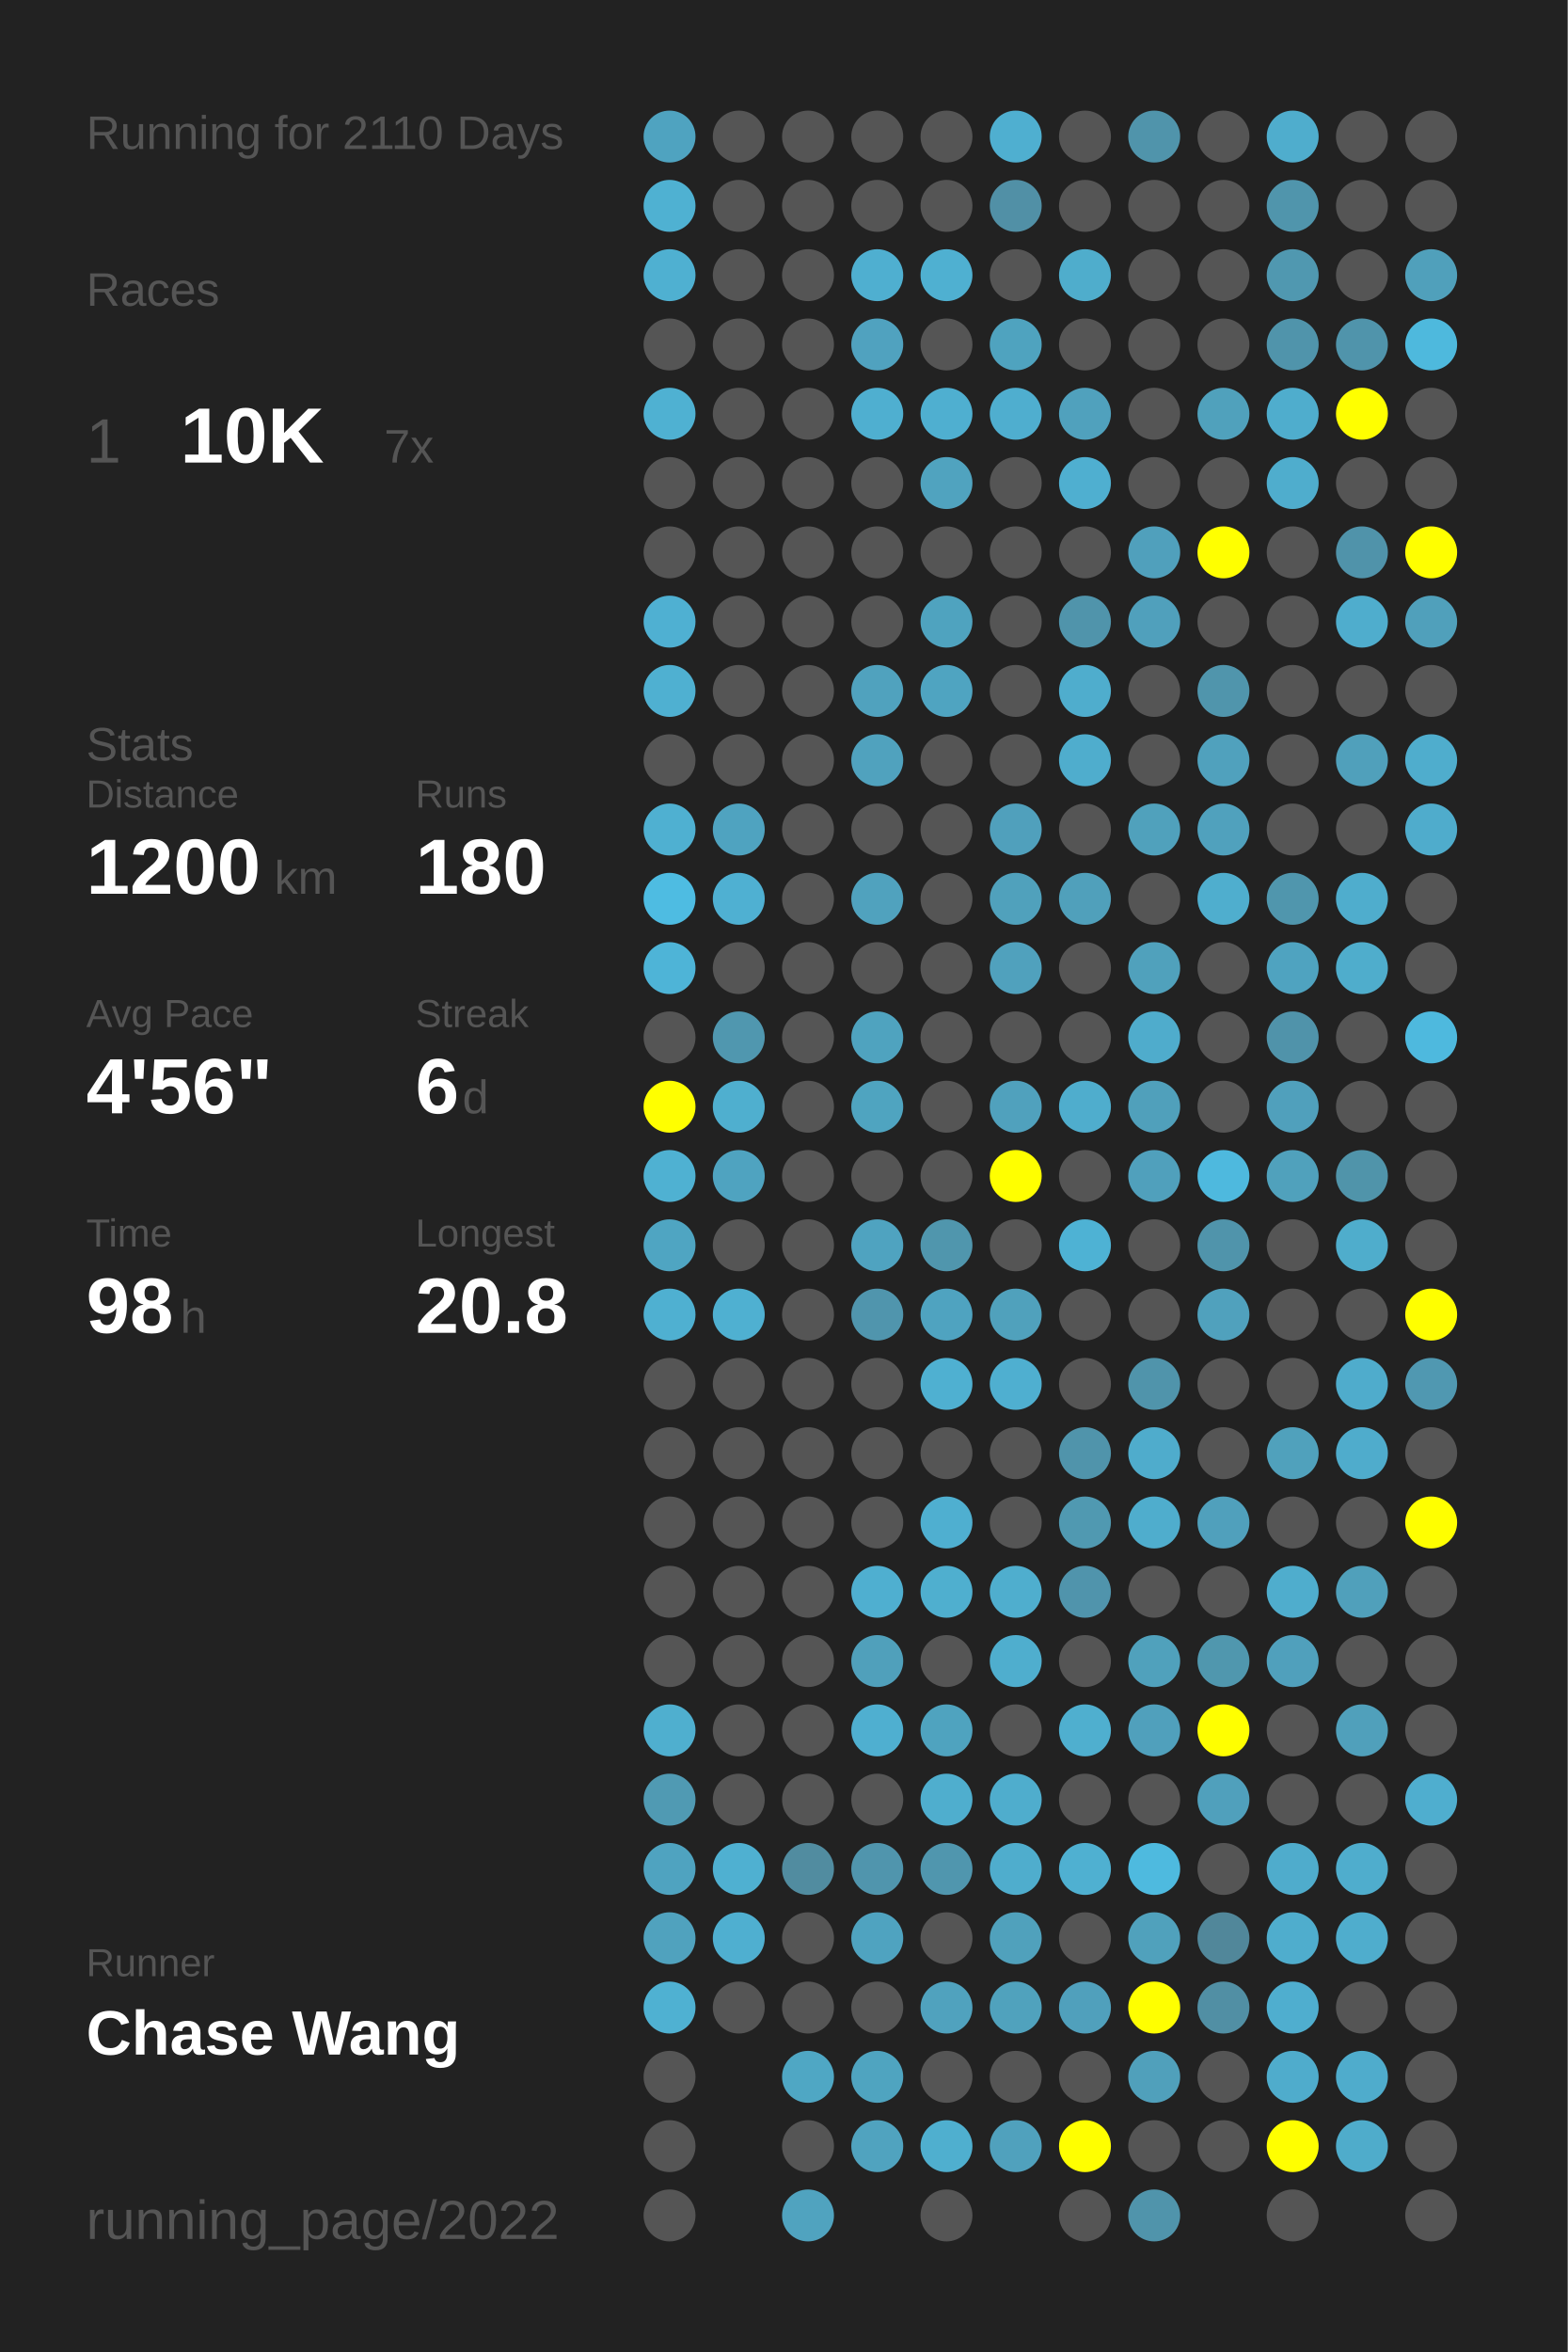
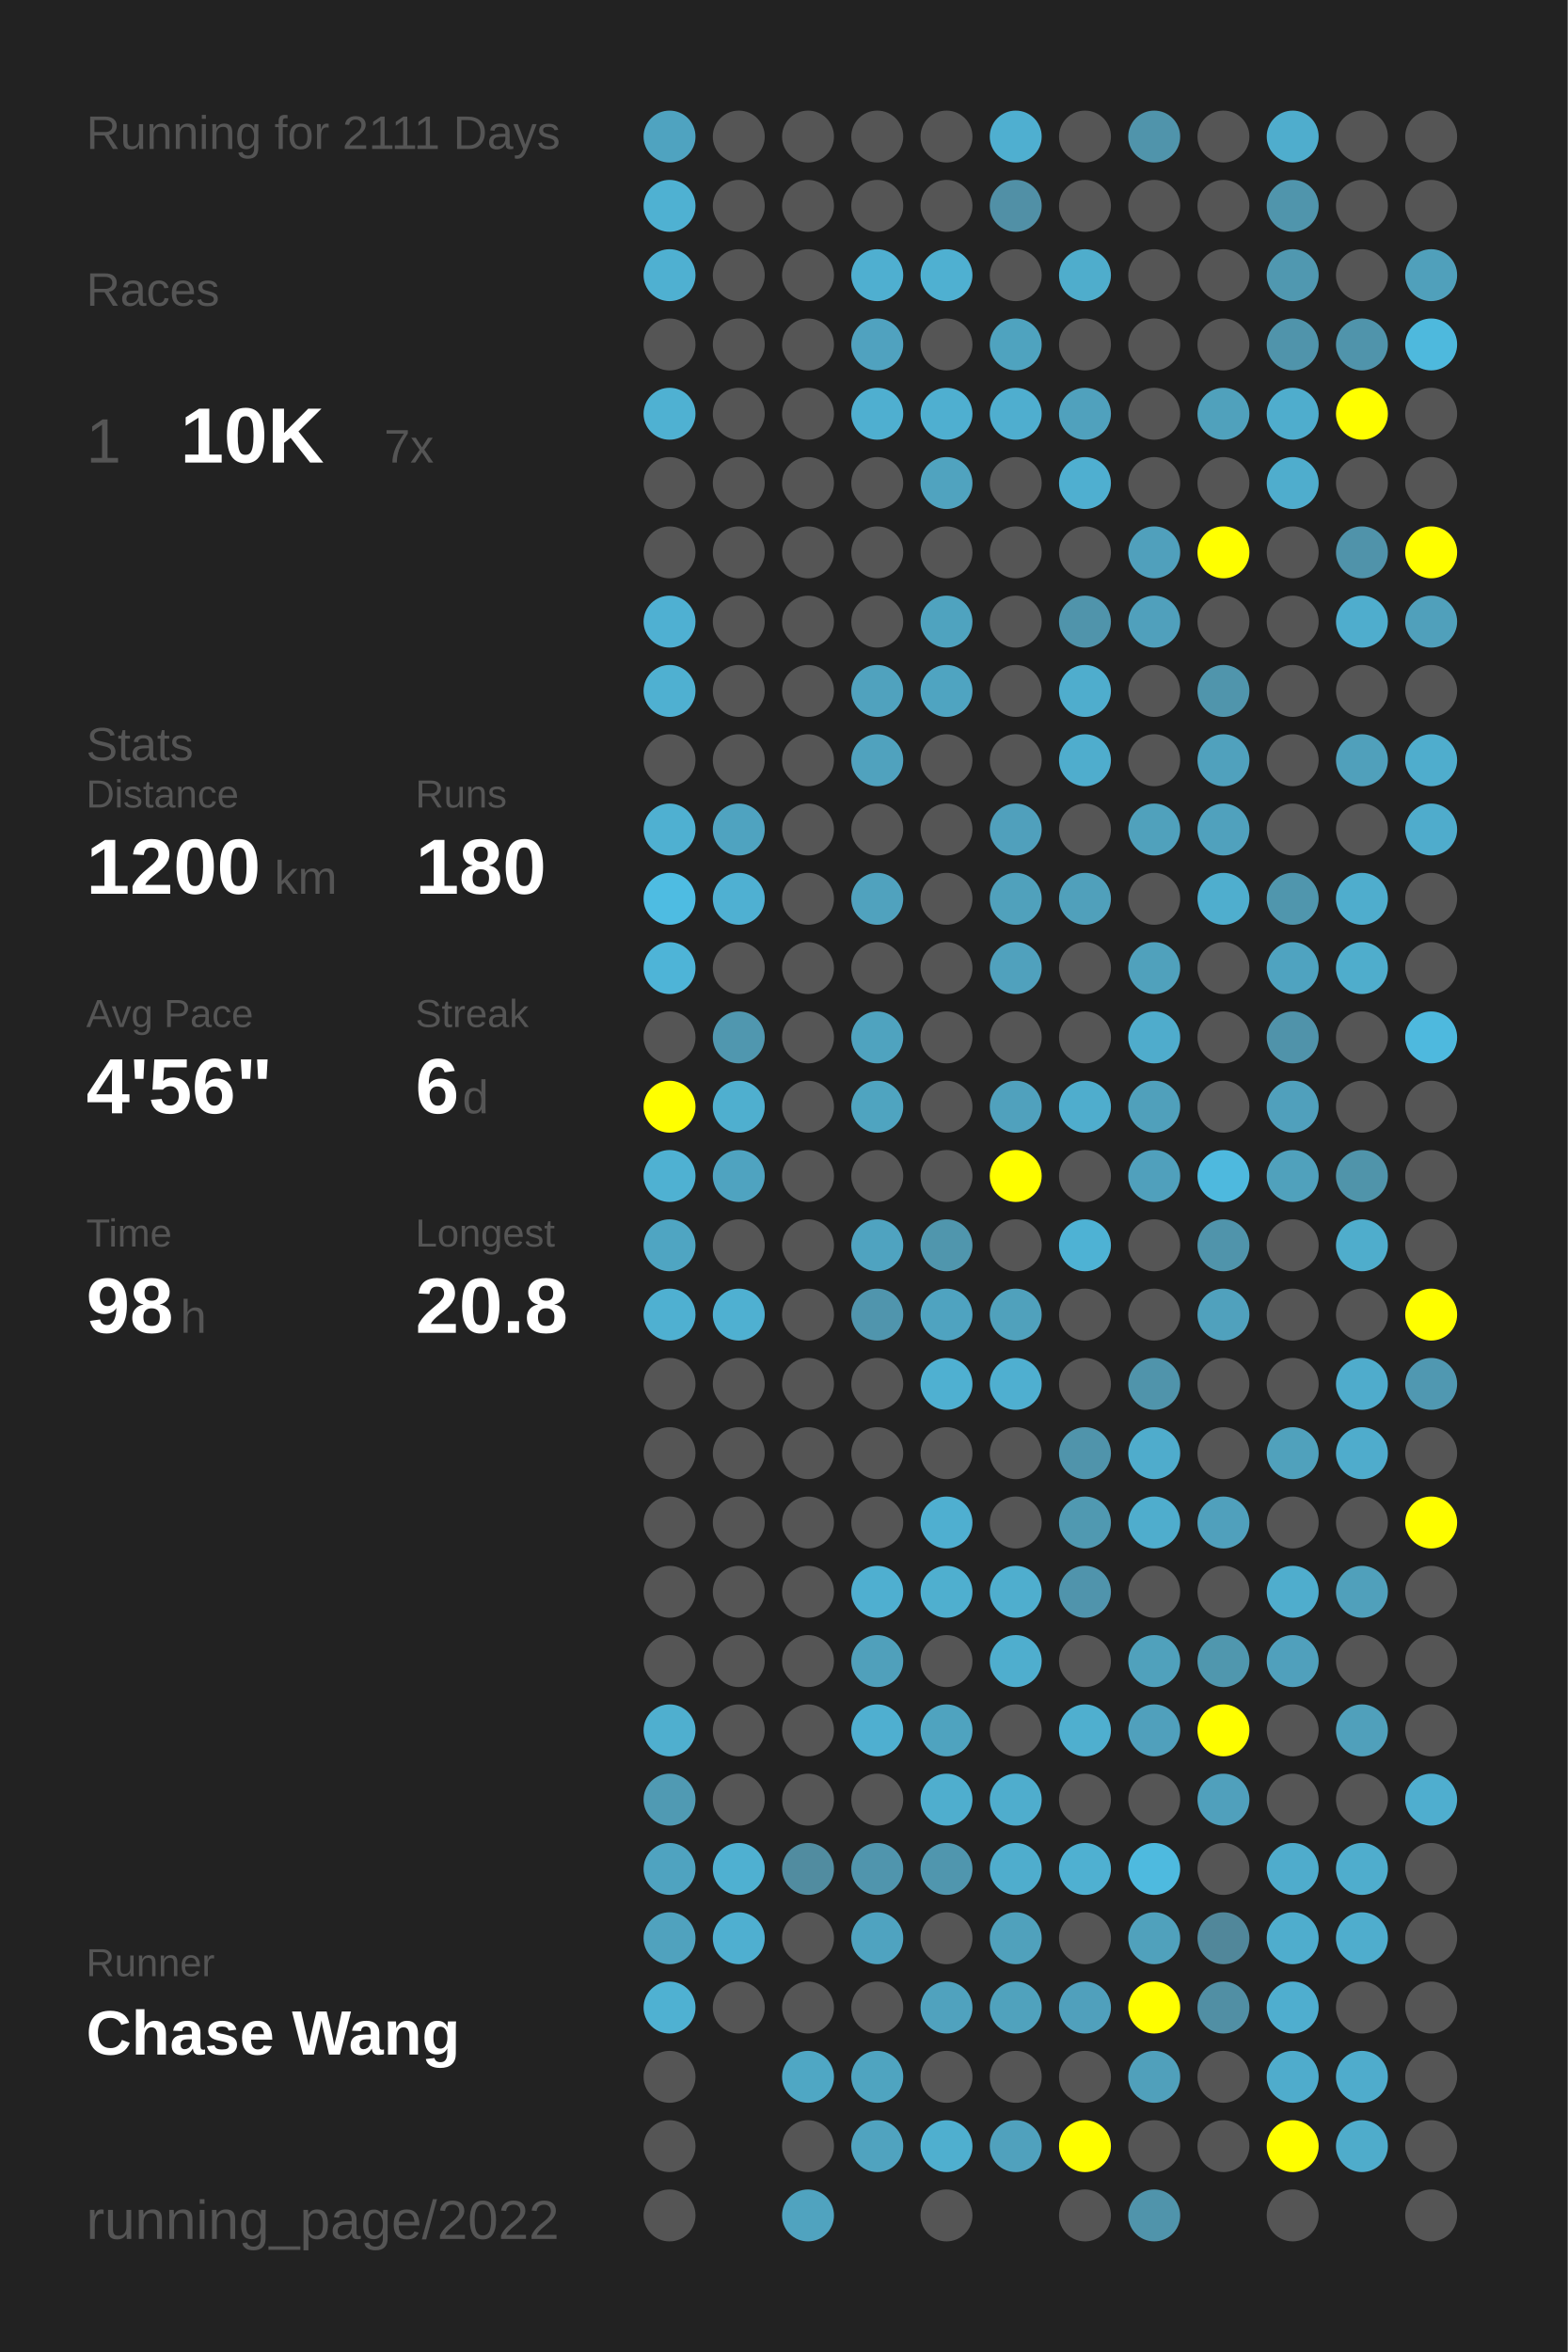
<svg xmlns="http://www.w3.org/2000/svg" baseProfile="full" height="300mm" version="1.1" viewBox="0,0,200,300" width="200mm">
  <defs />
  <rect fill="#222222" height="300" width="200" x="0" y="0" />
-   <text fill="#555555" style="font-size:6px; font-family:Arial;" x="11" y="19">Running for 2110 Days</text>
+   <text fill="#555555" style="font-size:6px; font-family:Arial;" x="11" y="19">Running for 2111 Days</text>
  <text fill="#555555" style="font-size:6px; font-family:Arial;" x="11" y="39">Races</text>
  <text fill="#555555" style="font-size:8px; font-family:Arial;" x="11" y="59">1</text>
  <text fill="#FFFFFF" style="font-size:10px; font-family:Arial; font-weight:bold;" x="23" y="59">10K</text>
  <text fill="#555555" style="font-size:6px; font-family:Arial;" x="49" y="59">7x</text>
  <text fill="#555555" style="font-size:6px; font-family:Arial;" x="11" y="97">Stats</text>
  <text fill="#555555" style="font-size:5px; font-family:Arial;" x="11" y="103">Distance</text>
  <text fill="#FFFFFF" style="font-size:10px; font-family:Arial; font-weight:bold;" x="11" y="114">1200</text>
  <text fill="#555555" style="font-size:6px; font-family:Arial;" x="35" y="114">km</text>
  <text fill="#555555" style="font-size:5px; font-family:Arial;" x="53" y="103">Runs</text>
  <text fill="#FFFFFF" style="font-size:10px; font-family:Arial; font-weight:bold;" x="53" y="114">180</text>
  <text fill="#555555" style="font-size:5px; font-family:Arial;" x="11" y="131">Avg Pace</text>
  <text fill="#FFFFFF" style="font-size:10px; font-family:Arial; font-weight:bold;" x="11" y="142">4'56"</text>
  <text fill="#555555" style="font-size:5px; font-family:Arial;" x="53" y="131">Streak</text>
  <text fill="#FFFFFF" style="font-size:10px; font-family:Arial; font-weight:bold;" x="53" y="142">6</text>
  <text fill="#555555" style="font-size:6px; font-family:Arial;" x="59" y="142">d</text>
  <text fill="#555555" style="font-size:5px; font-family:Arial;" x="11" y="159">Time</text>
  <text fill="#FFFFFF" style="font-size:10px; font-family:Arial; font-weight:bold;" x="11" y="170">98</text>
  <text fill="#555555" style="font-size:6px; font-family:Arial;" x="23" y="170">h</text>
  <text fill="#555555" style="font-size:5px; font-family:Arial;" x="53" y="159">Longest</text>
  <text fill="#FFFFFF" style="font-size:10px; font-family:Arial; font-weight:bold;" x="53" y="170">20.8</text>
  <text fill="#555555" style="font-size:5px; font-family:Arial;" x="11" y="252.065">Runner</text>
  <text fill="#FFFFFF" style="font-size:8px; font-family:Arial; font-weight:bold;" x="11" y="262.065">Chase Wang</text>
  <text fill="#555555" style="font-size:7px; font-family:Arial;" x="11" y="285.581">running_page/2022</text>
  <circle cx="85.417" cy="17.419" fill="#4fa3c0" r="3.312" />
  <circle cx="85.417" cy="26.258" fill="#4fb1d2" r="3.312" />
  <circle cx="85.417" cy="35.097" fill="#4fb0d1" r="3.312" />
  <circle cx="85.417" cy="43.935" fill="#555555" r="3.312" />
  <circle cx="85.417" cy="52.774" fill="#4fb1d2" r="3.312" />
  <circle cx="85.417" cy="61.613" fill="#555555" r="3.312" />
  <circle cx="85.417" cy="70.452" fill="#555555" r="3.312" />
  <circle cx="85.417" cy="79.29" fill="#4fb0d2" r="3.312" />
  <circle cx="85.417" cy="88.129" fill="#4fb0d1" r="3.312" />
  <circle cx="85.417" cy="96.968" fill="#555555" r="3.312" />
  <circle cx="85.417" cy="105.806" fill="#4fb0d1" r="3.312" />
  <circle cx="85.417" cy="114.645" fill="#4ebce2" r="3.312" />
  <circle cx="85.417" cy="123.484" fill="#4eb4d7" r="3.312" />
  <circle cx="85.417" cy="132.323" fill="#555555" r="3.312" />
  <circle cx="85.417" cy="141.161" fill="#FFFF00" r="3.312" />
  <circle cx="85.417" cy="150" fill="#4fb1d2" r="3.312" />
  <circle cx="85.417" cy="158.839" fill="#4fa5c2" r="3.312" />
  <circle cx="85.417" cy="167.677" fill="#4fb0d1" r="3.312" />
  <circle cx="85.417" cy="176.516" fill="#555555" r="3.312" />
  <circle cx="85.417" cy="185.355" fill="#555555" r="3.312" />
  <circle cx="85.417" cy="194.194" fill="#555555" r="3.312" />
  <circle cx="85.417" cy="203.032" fill="#555555" r="3.312" />
  <circle cx="85.417" cy="211.871" fill="#555555" r="3.312" />
  <circle cx="85.417" cy="220.71" fill="#4fafcf" r="3.312" />
  <circle cx="85.417" cy="229.548" fill="#509ab3" r="3.312" />
  <circle cx="85.417" cy="238.387" fill="#4fa3c0" r="3.312" />
  <circle cx="85.417" cy="247.226" fill="#50a2be" r="3.312" />
  <circle cx="85.417" cy="256.065" fill="#4fb1d2" r="3.312" />
  <circle cx="85.417" cy="264.903" fill="#555555" r="3.312" />
  <circle cx="85.417" cy="273.742" fill="#555555" r="3.312" />
  <circle cx="85.417" cy="282.581" fill="#555555" r="3.312" />
  <circle cx="94.25" cy="17.419" fill="#555555" r="3.312" />
  <circle cx="94.25" cy="26.258" fill="#555555" r="3.312" />
  <circle cx="94.25" cy="35.097" fill="#555555" r="3.312" />
  <circle cx="94.25" cy="43.935" fill="#555555" r="3.312" />
  <circle cx="94.25" cy="52.774" fill="#555555" r="3.312" />
  <circle cx="94.25" cy="61.613" fill="#555555" r="3.312" />
  <circle cx="94.25" cy="70.452" fill="#555555" r="3.312" />
  <circle cx="94.25" cy="79.29" fill="#555555" r="3.312" />
  <circle cx="94.25" cy="88.129" fill="#555555" r="3.312" />
  <circle cx="94.25" cy="96.968" fill="#555555" r="3.312" />
  <circle cx="94.25" cy="105.806" fill="#4fa3c0" r="3.312" />
  <circle cx="94.25" cy="114.645" fill="#4fb0d2" r="3.312" />
  <circle cx="94.25" cy="123.484" fill="#555555" r="3.312" />
  <circle cx="94.25" cy="132.323" fill="#5097af" r="3.312" />
  <circle cx="94.25" cy="141.161" fill="#4fafcf" r="3.312" />
  <circle cx="94.25" cy="150" fill="#4fa3c0" r="3.312" />
  <circle cx="94.25" cy="158.839" fill="#555555" r="3.312" />
  <circle cx="94.25" cy="167.677" fill="#4fb0d1" r="3.312" />
  <circle cx="94.25" cy="176.516" fill="#555555" r="3.312" />
  <circle cx="94.25" cy="185.355" fill="#555555" r="3.312" />
  <circle cx="94.25" cy="194.194" fill="#555555" r="3.312" />
  <circle cx="94.25" cy="203.032" fill="#555555" r="3.312" />
  <circle cx="94.25" cy="211.871" fill="#555555" r="3.312" />
  <circle cx="94.25" cy="220.71" fill="#555555" r="3.312" />
  <circle cx="94.25" cy="229.548" fill="#555555" r="3.312" />
  <circle cx="94.25" cy="238.387" fill="#4fb0d1" r="3.312" />
  <circle cx="94.25" cy="247.226" fill="#4fafd0" r="3.312" />
  <circle cx="94.25" cy="256.065" fill="#555555" r="3.312" />
  <circle cx="103.083" cy="17.419" fill="#555555" r="3.312" />
  <circle cx="103.083" cy="26.258" fill="#555555" r="3.312" />
  <circle cx="103.083" cy="35.097" fill="#555555" r="3.312" />
  <circle cx="103.083" cy="43.935" fill="#555555" r="3.312" />
  <circle cx="103.083" cy="52.774" fill="#555555" r="3.312" />
  <circle cx="103.083" cy="61.613" fill="#555555" r="3.312" />
  <circle cx="103.083" cy="70.452" fill="#555555" r="3.312" />
  <circle cx="103.083" cy="79.29" fill="#555555" r="3.312" />
  <circle cx="103.083" cy="88.129" fill="#555555" r="3.312" />
  <circle cx="103.083" cy="96.968" fill="#555555" r="3.312" />
  <circle cx="103.083" cy="105.806" fill="#555555" r="3.312" />
  <circle cx="103.083" cy="114.645" fill="#555555" r="3.312" />
  <circle cx="103.083" cy="123.484" fill="#555555" r="3.312" />
  <circle cx="103.083" cy="132.323" fill="#555555" r="3.312" />
  <circle cx="103.083" cy="141.161" fill="#555555" r="3.312" />
  <circle cx="103.083" cy="150" fill="#555555" r="3.312" />
  <circle cx="103.083" cy="158.839" fill="#555555" r="3.312" />
  <circle cx="103.083" cy="167.677" fill="#555555" r="3.312" />
  <circle cx="103.083" cy="176.516" fill="#555555" r="3.312" />
  <circle cx="103.083" cy="185.355" fill="#555555" r="3.312" />
  <circle cx="103.083" cy="194.194" fill="#555555" r="3.312" />
  <circle cx="103.083" cy="203.032" fill="#555555" r="3.312" />
  <circle cx="103.083" cy="211.871" fill="#555555" r="3.312" />
  <circle cx="103.083" cy="220.71" fill="#555555" r="3.312" />
  <circle cx="103.083" cy="229.548" fill="#555555" r="3.312" />
  <circle cx="103.083" cy="238.387" fill="#518ca0" r="3.312" />
  <circle cx="103.083" cy="247.226" fill="#555555" r="3.312" />
  <circle cx="103.083" cy="256.065" fill="#555555" r="3.312" />
  <circle cx="103.083" cy="264.903" fill="#4fa7c4" r="3.312" />
  <circle cx="103.083" cy="273.742" fill="#555555" r="3.312" />
  <circle cx="103.083" cy="282.581" fill="#50a3bf" r="3.312" />
  <circle cx="111.917" cy="17.419" fill="#555555" r="3.312" />
  <circle cx="111.917" cy="26.258" fill="#555555" r="3.312" />
  <circle cx="111.917" cy="35.097" fill="#4fafd0" r="3.312" />
  <circle cx="111.917" cy="43.935" fill="#50a2bf" r="3.312" />
  <circle cx="111.917" cy="52.774" fill="#4fafd0" r="3.312" />
  <circle cx="111.917" cy="61.613" fill="#555555" r="3.312" />
  <circle cx="111.917" cy="70.452" fill="#555555" r="3.312" />
  <circle cx="111.917" cy="79.29" fill="#555555" r="3.312" />
  <circle cx="111.917" cy="88.129" fill="#50a2be" r="3.312" />
  <circle cx="111.917" cy="96.968" fill="#50a2be" r="3.312" />
  <circle cx="111.917" cy="105.806" fill="#555555" r="3.312" />
  <circle cx="111.917" cy="114.645" fill="#50a2be" r="3.312" />
  <circle cx="111.917" cy="123.484" fill="#555555" r="3.312" />
  <circle cx="111.917" cy="132.323" fill="#4fa3bf" r="3.312" />
  <circle cx="111.917" cy="141.161" fill="#4fa4c0" r="3.312" />
  <circle cx="111.917" cy="150" fill="#555555" r="3.312" />
  <circle cx="111.917" cy="158.839" fill="#4fa3c0" r="3.312" />
  <circle cx="111.917" cy="167.677" fill="#5095ad" r="3.312" />
  <circle cx="111.917" cy="176.516" fill="#555555" r="3.312" />
  <circle cx="111.917" cy="185.355" fill="#555555" r="3.312" />
  <circle cx="111.917" cy="194.194" fill="#555555" r="3.312" />
  <circle cx="111.917" cy="203.032" fill="#4fafd0" r="3.312" />
  <circle cx="111.917" cy="211.871" fill="#50a0bb" r="3.312" />
  <circle cx="111.917" cy="220.71" fill="#4fafd0" r="3.312" />
  <circle cx="111.917" cy="229.548" fill="#555555" r="3.312" />
  <circle cx="111.917" cy="238.387" fill="#5095ad" r="3.312" />
  <circle cx="111.917" cy="247.226" fill="#4fa3c0" r="3.312" />
  <circle cx="111.917" cy="256.065" fill="#555555" r="3.312" />
  <circle cx="111.917" cy="264.903" fill="#4fa4c0" r="3.312" />
  <circle cx="111.917" cy="273.742" fill="#50a3bf" r="3.312" />
  <circle cx="120.75" cy="17.419" fill="#555555" r="3.312" />
  <circle cx="120.75" cy="26.258" fill="#555555" r="3.312" />
  <circle cx="120.75" cy="35.097" fill="#4fb0d1" r="3.312" />
  <circle cx="120.75" cy="43.935" fill="#555555" r="3.312" />
  <circle cx="120.75" cy="52.774" fill="#4fafd0" r="3.312" />
  <circle cx="120.75" cy="61.613" fill="#50a3bf" r="3.312" />
  <circle cx="120.75" cy="70.452" fill="#555555" r="3.312" />
  <circle cx="120.75" cy="79.29" fill="#4fa3bf" r="3.312" />
  <circle cx="120.75" cy="88.129" fill="#4fa4c1" r="3.312" />
  <circle cx="120.75" cy="96.968" fill="#555555" r="3.312" />
  <circle cx="120.75" cy="105.806" fill="#555555" r="3.312" />
  <circle cx="120.75" cy="114.645" fill="#555555" r="3.312" />
  <circle cx="120.75" cy="123.484" fill="#555555" r="3.312" />
  <circle cx="120.75" cy="132.323" fill="#555555" r="3.312" />
  <circle cx="120.75" cy="141.161" fill="#555555" r="3.312" />
  <circle cx="120.75" cy="150" fill="#555555" r="3.312" />
  <circle cx="120.75" cy="158.839" fill="#5096ad" r="3.312" />
  <circle cx="120.75" cy="167.677" fill="#4fa3c0" r="3.312" />
  <circle cx="120.75" cy="176.516" fill="#4fb0d1" r="3.312" />
  <circle cx="120.75" cy="185.355" fill="#555555" r="3.312" />
  <circle cx="120.75" cy="194.194" fill="#4fafd0" r="3.312" />
  <circle cx="120.75" cy="203.032" fill="#4fafcf" r="3.312" />
  <circle cx="120.75" cy="211.871" fill="#555555" r="3.312" />
  <circle cx="120.75" cy="220.71" fill="#4fa3bf" r="3.312" />
  <circle cx="120.75" cy="229.548" fill="#4faece" r="3.312" />
  <circle cx="120.75" cy="238.387" fill="#5096ae" r="3.312" />
  <circle cx="120.75" cy="247.226" fill="#555555" r="3.312" />
  <circle cx="120.75" cy="256.065" fill="#50a2be" r="3.312" />
  <circle cx="120.75" cy="264.903" fill="#555555" r="3.312" />
  <circle cx="120.75" cy="273.742" fill="#4fafcf" r="3.312" />
  <circle cx="120.75" cy="282.581" fill="#555555" r="3.312" />
  <circle cx="129.583" cy="17.419" fill="#4fafd0" r="3.312" />
  <circle cx="129.583" cy="26.258" fill="#5190a6" r="3.312" />
  <circle cx="129.583" cy="35.097" fill="#555555" r="3.312" />
  <circle cx="129.583" cy="43.935" fill="#4fa3bf" r="3.312" />
  <circle cx="129.583" cy="52.774" fill="#4faecf" r="3.312" />
  <circle cx="129.583" cy="61.613" fill="#555555" r="3.312" />
  <circle cx="129.583" cy="70.452" fill="#555555" r="3.312" />
  <circle cx="129.583" cy="79.29" fill="#555555" r="3.312" />
  <circle cx="129.583" cy="88.129" fill="#555555" r="3.312" />
  <circle cx="129.583" cy="96.968" fill="#555555" r="3.312" />
  <circle cx="129.583" cy="105.806" fill="#50a0bc" r="3.312" />
  <circle cx="129.583" cy="114.645" fill="#50a1bc" r="3.312" />
  <circle cx="129.583" cy="123.484" fill="#50a1bd" r="3.312" />
  <circle cx="129.583" cy="132.323" fill="#555555" r="3.312" />
  <circle cx="129.583" cy="141.161" fill="#50a1bd" r="3.312" />
  <circle cx="129.583" cy="150" fill="#FFFF00" r="3.312" />
  <circle cx="129.583" cy="158.839" fill="#555555" r="3.312" />
  <circle cx="129.583" cy="167.677" fill="#50a1bc" r="3.312" />
  <circle cx="129.583" cy="176.516" fill="#4fafd0" r="3.312" />
  <circle cx="129.583" cy="185.355" fill="#555555" r="3.312" />
  <circle cx="129.583" cy="194.194" fill="#555555" r="3.312" />
  <circle cx="129.583" cy="203.032" fill="#4faece" r="3.312" />
  <circle cx="129.583" cy="211.871" fill="#4faece" r="3.312" />
  <circle cx="129.583" cy="220.71" fill="#555555" r="3.312" />
  <circle cx="129.583" cy="229.548" fill="#4fadcd" r="3.312" />
  <circle cx="129.583" cy="238.387" fill="#4fadcd" r="3.312" />
  <circle cx="129.583" cy="247.226" fill="#50a1bc" r="3.312" />
  <circle cx="129.583" cy="256.065" fill="#50a2bd" r="3.312" />
  <circle cx="129.583" cy="264.903" fill="#555555" r="3.312" />
  <circle cx="129.583" cy="273.742" fill="#50a1bd" r="3.312" />
  <circle cx="138.417" cy="17.419" fill="#555555" r="3.312" />
  <circle cx="138.417" cy="26.258" fill="#555555" r="3.312" />
  <circle cx="138.417" cy="35.097" fill="#4fadcc" r="3.312" />
  <circle cx="138.417" cy="43.935" fill="#555555" r="3.312" />
  <circle cx="138.417" cy="52.774" fill="#50a1bd" r="3.312" />
  <circle cx="138.417" cy="61.613" fill="#4fafd0" r="3.312" />
  <circle cx="138.417" cy="70.452" fill="#555555" r="3.312" />
  <circle cx="138.417" cy="79.29" fill="#5094ab" r="3.312" />
  <circle cx="138.417" cy="88.129" fill="#4fadcd" r="3.312" />
  <circle cx="138.417" cy="96.968" fill="#4fadcd" r="3.312" />
  <circle cx="138.417" cy="105.806" fill="#555555" r="3.312" />
  <circle cx="138.417" cy="114.645" fill="#50a0bb" r="3.312" />
  <circle cx="138.417" cy="123.484" fill="#555555" r="3.312" />
  <circle cx="138.417" cy="132.323" fill="#555555" r="3.312" />
  <circle cx="138.417" cy="141.161" fill="#4fadcd" r="3.312" />
  <circle cx="138.417" cy="150" fill="#555555" r="3.312" />
  <circle cx="138.417" cy="158.839" fill="#4eb2d4" r="3.312" />
  <circle cx="138.417" cy="167.677" fill="#555555" r="3.312" />
  <circle cx="138.417" cy="176.516" fill="#555555" r="3.312" />
  <circle cx="138.417" cy="185.355" fill="#5094ab" r="3.312" />
  <circle cx="138.417" cy="194.194" fill="#5099b1" r="3.312" />
  <circle cx="138.417" cy="203.032" fill="#5094ac" r="3.312" />
  <circle cx="138.417" cy="211.871" fill="#555555" r="3.312" />
  <circle cx="138.417" cy="220.71" fill="#4fafcf" r="3.312" />
  <circle cx="138.417" cy="229.548" fill="#555555" r="3.312" />
  <circle cx="138.417" cy="238.387" fill="#4fb0d1" r="3.312" />
  <circle cx="138.417" cy="247.226" fill="#555555" r="3.312" />
  <circle cx="138.417" cy="256.065" fill="#50a0bc" r="3.312" />
  <circle cx="138.417" cy="264.903" fill="#555555" r="3.312" />
  <circle cx="138.417" cy="273.742" fill="#FFFF00" r="3.312" />
  <circle cx="138.417" cy="282.581" fill="#555555" r="3.312" />
  <circle cx="147.25" cy="17.419" fill="#5094ab" r="3.312" />
  <circle cx="147.25" cy="26.258" fill="#555555" r="3.312" />
  <circle cx="147.25" cy="35.097" fill="#555555" r="3.312" />
  <circle cx="147.25" cy="43.935" fill="#555555" r="3.312" />
  <circle cx="147.25" cy="52.774" fill="#555555" r="3.312" />
  <circle cx="147.25" cy="61.613" fill="#555555" r="3.312" />
  <circle cx="147.25" cy="70.452" fill="#50a0bc" r="3.312" />
  <circle cx="147.25" cy="79.29" fill="#50a0bc" r="3.312" />
  <circle cx="147.25" cy="88.129" fill="#555555" r="3.312" />
  <circle cx="147.25" cy="96.968" fill="#555555" r="3.312" />
  <circle cx="147.25" cy="105.806" fill="#50a1bc" r="3.312" />
  <circle cx="147.25" cy="114.645" fill="#555555" r="3.312" />
  <circle cx="147.25" cy="123.484" fill="#50a1bc" r="3.312" />
  <circle cx="147.25" cy="132.323" fill="#4faccc" r="3.312" />
  <circle cx="147.25" cy="141.161" fill="#50a0bb" r="3.312" />
  <circle cx="147.25" cy="150" fill="#50a0bc" r="3.312" />
  <circle cx="147.25" cy="158.839" fill="#555555" r="3.312" />
  <circle cx="147.25" cy="167.677" fill="#555555" r="3.312" />
  <circle cx="147.25" cy="176.516" fill="#5094ab" r="3.312" />
  <circle cx="147.25" cy="185.355" fill="#4faccc" r="3.312" />
  <circle cx="147.25" cy="194.194" fill="#4fadcd" r="3.312" />
  <circle cx="147.25" cy="203.032" fill="#555555" r="3.312" />
  <circle cx="147.25" cy="211.871" fill="#50a1bc" r="3.312" />
  <circle cx="147.25" cy="220.71" fill="#50a0bc" r="3.312" />
  <circle cx="147.25" cy="229.548" fill="#555555" r="3.312" />
  <circle cx="147.25" cy="238.387" fill="#4ebadf" r="3.312" />
  <circle cx="147.25" cy="247.226" fill="#50a1bc" r="3.312" />
  <circle cx="147.25" cy="256.065" fill="#FFFF00" r="3.312" />
  <circle cx="147.25" cy="264.903" fill="#50a0bb" r="3.312" />
  <circle cx="147.25" cy="273.742" fill="#555555" r="3.312" />
  <circle cx="147.25" cy="282.581" fill="#5094ab" r="3.312" />
  <circle cx="156.083" cy="17.419" fill="#555555" r="3.312" />
  <circle cx="156.083" cy="26.258" fill="#555555" r="3.312" />
  <circle cx="156.083" cy="35.097" fill="#555555" r="3.312" />
  <circle cx="156.083" cy="43.935" fill="#555555" r="3.312" />
  <circle cx="156.083" cy="52.774" fill="#50a1bc" r="3.312" />
  <circle cx="156.083" cy="61.613" fill="#555555" r="3.312" />
  <circle cx="156.083" cy="70.452" fill="#FFFF00" r="3.312" />
  <circle cx="156.083" cy="79.29" fill="#555555" r="3.312" />
  <circle cx="156.083" cy="88.129" fill="#5095ac" r="3.312" />
  <circle cx="156.083" cy="96.968" fill="#50a1bd" r="3.312" />
  <circle cx="156.083" cy="105.806" fill="#50a1bd" r="3.312" />
  <circle cx="156.083" cy="114.645" fill="#4faece" r="3.312" />
  <circle cx="156.083" cy="123.484" fill="#555555" r="3.312" />
  <circle cx="156.083" cy="132.323" fill="#555555" r="3.312" />
  <circle cx="156.083" cy="141.161" fill="#555555" r="3.312" />
  <circle cx="156.083" cy="150" fill="#4eb9de" r="3.312" />
  <circle cx="156.083" cy="158.839" fill="#5094ab" r="3.312" />
  <circle cx="156.083" cy="167.677" fill="#50a1bd" r="3.312" />
  <circle cx="156.083" cy="176.516" fill="#555555" r="3.312" />
  <circle cx="156.083" cy="185.355" fill="#555555" r="3.312" />
  <circle cx="156.083" cy="194.194" fill="#50a0bc" r="3.312" />
  <circle cx="156.083" cy="203.032" fill="#555555" r="3.312" />
  <circle cx="156.083" cy="211.871" fill="#5097ae" r="3.312" />
  <circle cx="156.083" cy="220.71" fill="#FFFF00" r="3.312" />
  <circle cx="156.083" cy="229.548" fill="#50a0bc" r="3.312" />
  <circle cx="156.083" cy="238.387" fill="#555555" r="3.312" />
  <circle cx="156.083" cy="247.226" fill="#51879a" r="3.312" />
  <circle cx="156.083" cy="256.065" fill="#518fa4" r="3.312" />
  <circle cx="156.083" cy="264.903" fill="#555555" r="3.312" />
  <circle cx="156.083" cy="273.742" fill="#555555" r="3.312" />
  <circle cx="164.917" cy="17.419" fill="#4fadcd" r="3.312" />
  <circle cx="164.917" cy="26.258" fill="#5095ac" r="3.312" />
  <circle cx="164.917" cy="35.097" fill="#5098b0" r="3.312" />
  <circle cx="164.917" cy="43.935" fill="#5094ab" r="3.312" />
  <circle cx="164.917" cy="52.774" fill="#4fadcd" r="3.312" />
  <circle cx="164.917" cy="61.613" fill="#4fadcd" r="3.312" />
  <circle cx="164.917" cy="70.452" fill="#555555" r="3.312" />
  <circle cx="164.917" cy="79.29" fill="#555555" r="3.312" />
  <circle cx="164.917" cy="88.129" fill="#555555" r="3.312" />
  <circle cx="164.917" cy="96.968" fill="#555555" r="3.312" />
  <circle cx="164.917" cy="105.806" fill="#555555" r="3.312" />
  <circle cx="164.917" cy="114.645" fill="#5096ad" r="3.312" />
  <circle cx="164.917" cy="123.484" fill="#4fa3c0" r="3.312" />
  <circle cx="164.917" cy="132.323" fill="#5093aa" r="3.312" />
  <circle cx="164.917" cy="141.161" fill="#50a0bc" r="3.312" />
  <circle cx="164.917" cy="150" fill="#50a1bc" r="3.312" />
  <circle cx="164.917" cy="158.839" fill="#555555" r="3.312" />
  <circle cx="164.917" cy="167.677" fill="#555555" r="3.312" />
  <circle cx="164.917" cy="176.516" fill="#555555" r="3.312" />
  <circle cx="164.917" cy="185.355" fill="#50a1bc" r="3.312" />
  <circle cx="164.917" cy="194.194" fill="#555555" r="3.312" />
  <circle cx="164.917" cy="203.032" fill="#4fadcd" r="3.312" />
  <circle cx="164.917" cy="211.871" fill="#50a0bc" r="3.312" />
  <circle cx="164.917" cy="220.71" fill="#555555" r="3.312" />
  <circle cx="164.917" cy="229.548" fill="#555555" r="3.312" />
  <circle cx="164.917" cy="238.387" fill="#4faccc" r="3.312" />
  <circle cx="164.917" cy="247.226" fill="#4fadcd" r="3.312" />
  <circle cx="164.917" cy="256.065" fill="#4faecf" r="3.312" />
  <circle cx="164.917" cy="264.903" fill="#4faccc" r="3.312" />
  <circle cx="164.917" cy="273.742" fill="#FFFF00" r="3.312" />
  <circle cx="164.917" cy="282.581" fill="#555555" r="3.312" />
  <circle cx="173.75" cy="17.419" fill="#555555" r="3.312" />
  <circle cx="173.75" cy="26.258" fill="#555555" r="3.312" />
  <circle cx="173.75" cy="35.097" fill="#555555" r="3.312" />
  <circle cx="173.75" cy="43.935" fill="#5094ab" r="3.312" />
  <circle cx="173.75" cy="52.774" fill="#FFFF00" r="3.312" />
  <circle cx="173.75" cy="61.613" fill="#555555" r="3.312" />
  <circle cx="173.75" cy="70.452" fill="#5093aa" r="3.312" />
  <circle cx="173.75" cy="79.29" fill="#4fadcd" r="3.312" />
  <circle cx="173.75" cy="88.129" fill="#555555" r="3.312" />
  <circle cx="173.75" cy="96.968" fill="#50a0bb" r="3.312" />
  <circle cx="173.75" cy="105.806" fill="#555555" r="3.312" />
  <circle cx="173.75" cy="114.645" fill="#4fadcd" r="3.312" />
  <circle cx="173.75" cy="123.484" fill="#4fadcc" r="3.312" />
  <circle cx="173.75" cy="132.323" fill="#555555" r="3.312" />
  <circle cx="173.75" cy="141.161" fill="#555555" r="3.312" />
  <circle cx="173.75" cy="150" fill="#5094aa" r="3.312" />
  <circle cx="173.75" cy="158.839" fill="#4fadcc" r="3.312" />
  <circle cx="173.75" cy="167.677" fill="#555555" r="3.312" />
  <circle cx="173.75" cy="176.516" fill="#4faccc" r="3.312" />
  <circle cx="173.75" cy="185.355" fill="#4faccc" r="3.312" />
  <circle cx="173.75" cy="194.194" fill="#555555" r="3.312" />
  <circle cx="173.75" cy="203.032" fill="#50a0bb" r="3.312" />
  <circle cx="173.75" cy="211.871" fill="#555555" r="3.312" />
  <circle cx="173.75" cy="220.71" fill="#50a0bb" r="3.312" />
  <circle cx="173.75" cy="229.548" fill="#555555" r="3.312" />
  <circle cx="173.75" cy="238.387" fill="#4fadcd" r="3.312" />
  <circle cx="173.75" cy="247.226" fill="#4fadcd" r="3.312" />
  <circle cx="173.75" cy="256.065" fill="#555555" r="3.312" />
  <circle cx="173.75" cy="264.903" fill="#4faccc" r="3.312" />
  <circle cx="173.75" cy="273.742" fill="#4faccb" r="3.312" />
  <circle cx="182.583" cy="17.419" fill="#555555" r="3.312" />
  <circle cx="182.583" cy="26.258" fill="#555555" r="3.312" />
  <circle cx="182.583" cy="35.097" fill="#50a0bb" r="3.312" />
  <circle cx="182.583" cy="43.935" fill="#4eb9dd" r="3.312" />
  <circle cx="182.583" cy="52.774" fill="#555555" r="3.312" />
  <circle cx="182.583" cy="61.613" fill="#555555" r="3.312" />
  <circle cx="182.583" cy="70.452" fill="#FFFF00" r="3.312" />
  <circle cx="182.583" cy="79.29" fill="#50a0bb" r="3.312" />
  <circle cx="182.583" cy="88.129" fill="#555555" r="3.312" />
  <circle cx="182.583" cy="96.968" fill="#4fadcd" r="3.312" />
  <circle cx="182.583" cy="105.806" fill="#4faccc" r="3.312" />
  <circle cx="182.583" cy="114.645" fill="#555555" r="3.312" />
  <circle cx="182.583" cy="123.484" fill="#555555" r="3.312" />
  <circle cx="182.583" cy="132.323" fill="#4eb9de" r="3.312" />
  <circle cx="182.583" cy="141.161" fill="#555555" r="3.312" />
  <circle cx="182.583" cy="150" fill="#555555" r="3.312" />
  <circle cx="182.583" cy="158.839" fill="#555555" r="3.312" />
  <circle cx="182.583" cy="167.677" fill="#FFFF00" r="3.312" />
  <circle cx="182.583" cy="176.516" fill="#5098b1" r="3.312" />
  <circle cx="182.583" cy="185.355" fill="#555555" r="3.312" />
  <circle cx="182.583" cy="194.194" fill="#FFFF00" r="3.312" />
  <circle cx="182.583" cy="203.032" fill="#555555" r="3.312" />
  <circle cx="182.583" cy="211.871" fill="#555555" r="3.312" />
  <circle cx="182.583" cy="220.71" fill="#555555" r="3.312" />
  <circle cx="182.583" cy="229.548" fill="#4faecf" r="3.312" />
  <circle cx="182.583" cy="238.387" fill="#555555" r="3.312" />
  <circle cx="182.583" cy="247.226" fill="#555555" r="3.312" />
  <circle cx="182.583" cy="256.065" fill="#555555" r="3.312" />
  <circle cx="182.583" cy="264.903" fill="#555555" r="3.312" />
  <circle cx="182.583" cy="273.742" fill="#555555" r="3.312" />
  <circle cx="182.583" cy="282.581" fill="#555555" r="3.312" />
</svg>
